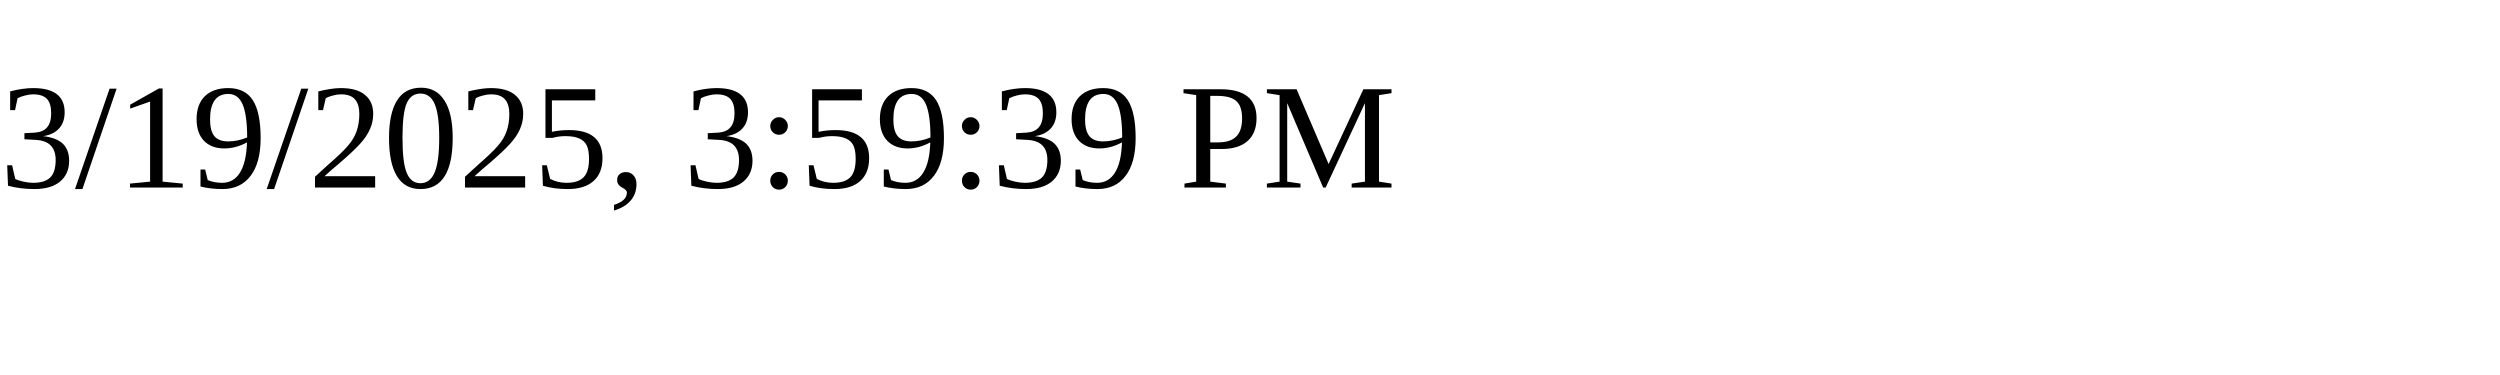
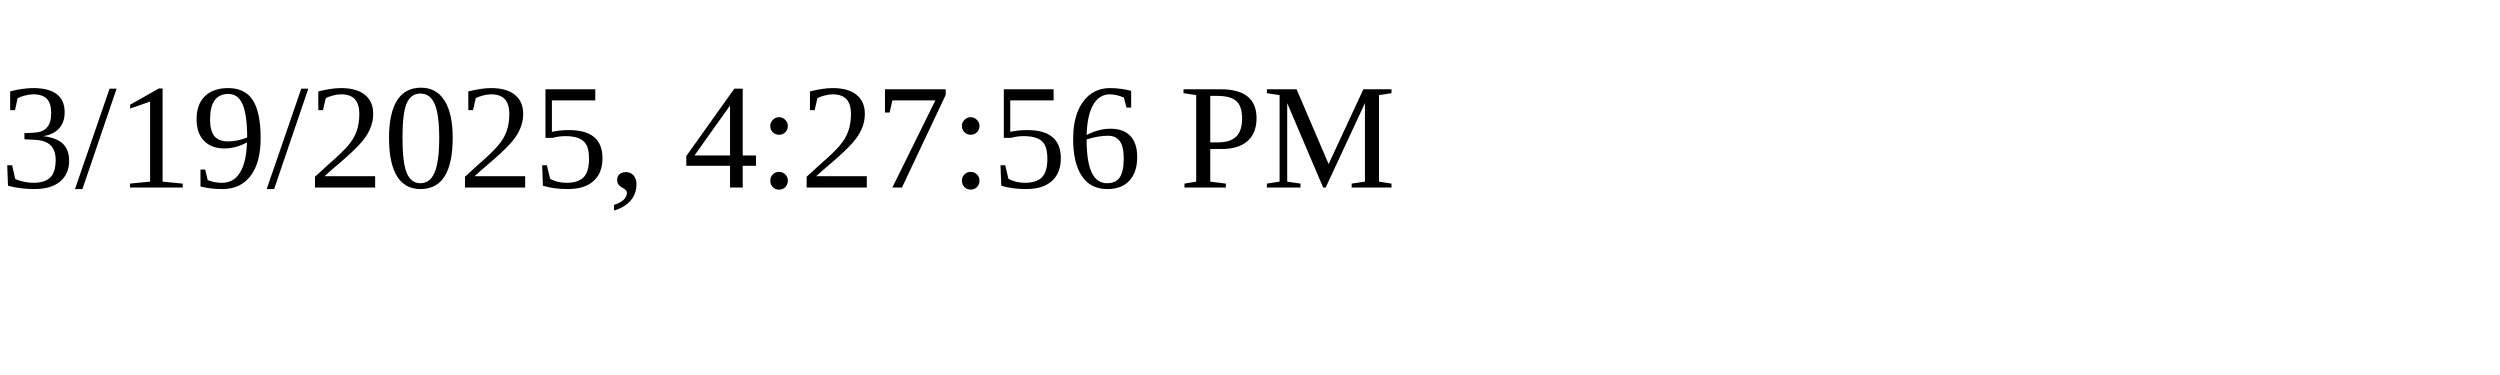
<svg xmlns="http://www.w3.org/2000/svg" height="30" width="200">
-   <text x="0" y="15">3/19/2025, 3:59:39 PM</text>
+   <text x="0" y="15">3/19/2025, 4:27:56 PM</text>
</svg>
